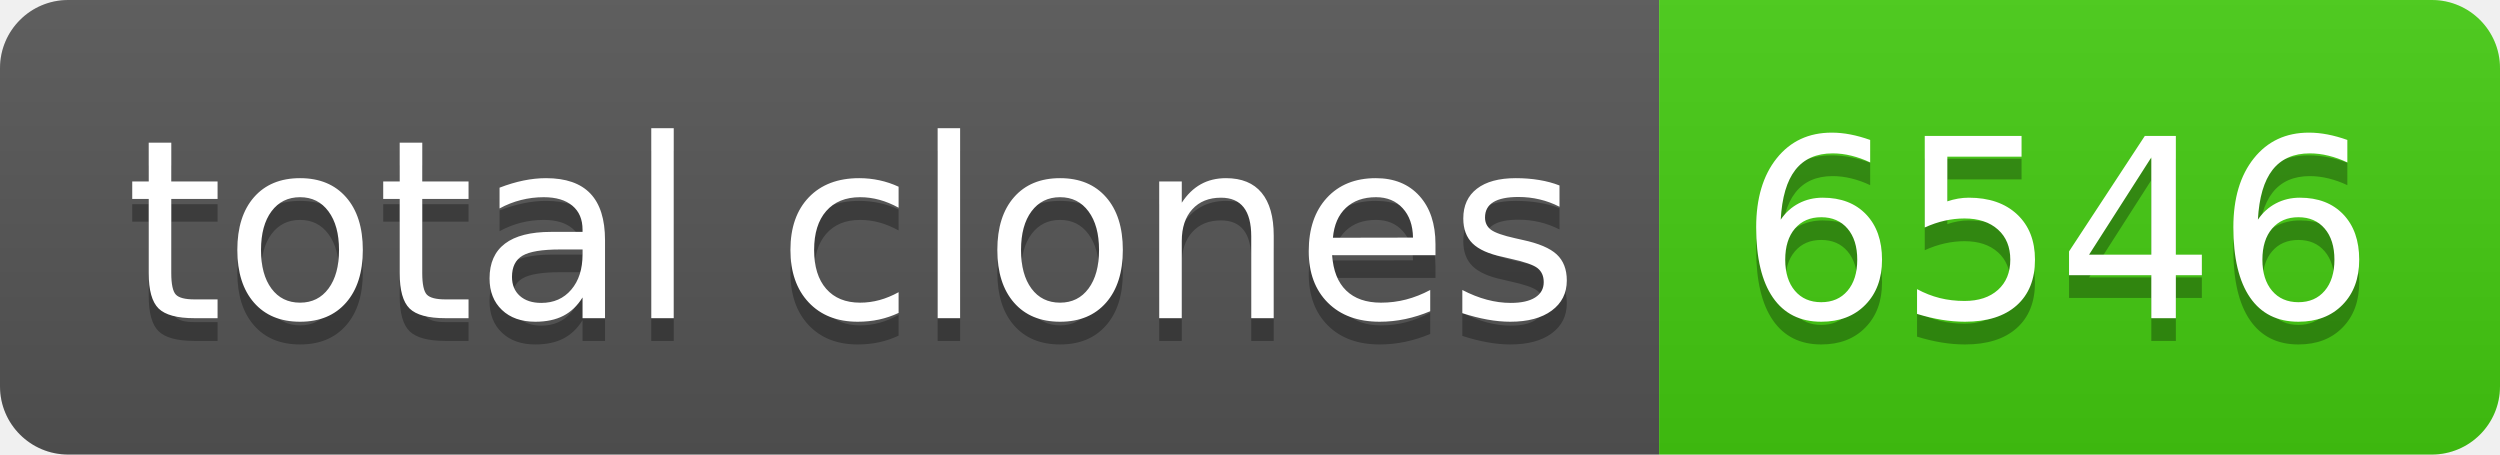
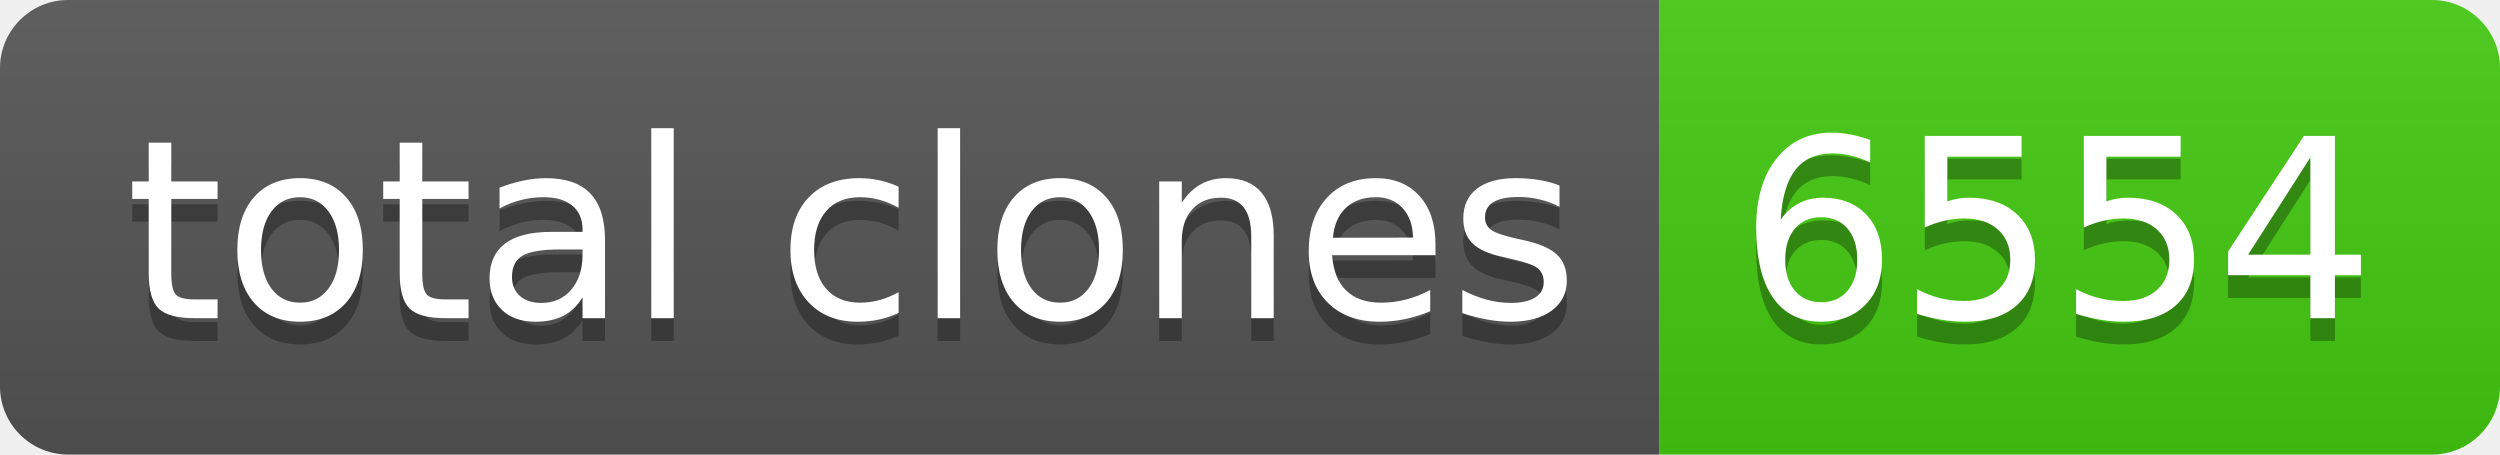
- <svg xmlns="http://www.w3.org/2000/svg" width="110" height="20" role="img" aria-label="total clones: 6546">
+ <svg xmlns="http://www.w3.org/2000/svg" width="110" height="20" role="img" aria-label="total clones: 6554">
  <linearGradient id="s" x2="0" y2="100%">
    <stop offset="0" stop-color="#bbb" stop-opacity=".1" />
    <stop offset="1" stop-opacity=".1" />
  </linearGradient>
  <clipPath id="r">
    <rect width="110" height="20" rx="3" fill="#fff" />
  </clipPath>
  <g clip-path="url(#r)">
    <rect width="73" height="20" fill="#555" />
    <rect x="73" width="37" height="20" fill="#4c1" />
    <rect width="110" height="20" fill="url(#s)" />
  </g>
  <g fill="#fff" text-anchor="middle" font-family="Verdana,Geneva,DejaVu Sans,sans-serif" text-rendering="geometricPrecision" font-size="110">
    <text aria-hidden="true" x="375" y="150" fill="#010101" fill-opacity=".3" transform="scale(.1)" textLength="630">total clones</text>
    <text x="375" y="140" transform="scale(.1)" fill="#fff" textLength="630">total clones</text>
-     <text aria-hidden="true" x="905" y="150" fill="#010101" fill-opacity=".3" transform="scale(.1)" textLength="270">6546</text>
-     <text x="905" y="140" transform="scale(.1)" fill="#fff" textLength="270">6546</text>
+     <text aria-hidden="true" x="905" y="150" fill="#010101" fill-opacity=".3" transform="scale(.1)" textLength="270">6554</text>
+     <text x="905" y="140" transform="scale(.1)" fill="#fff" textLength="270">6554</text>
  </g>
</svg>
